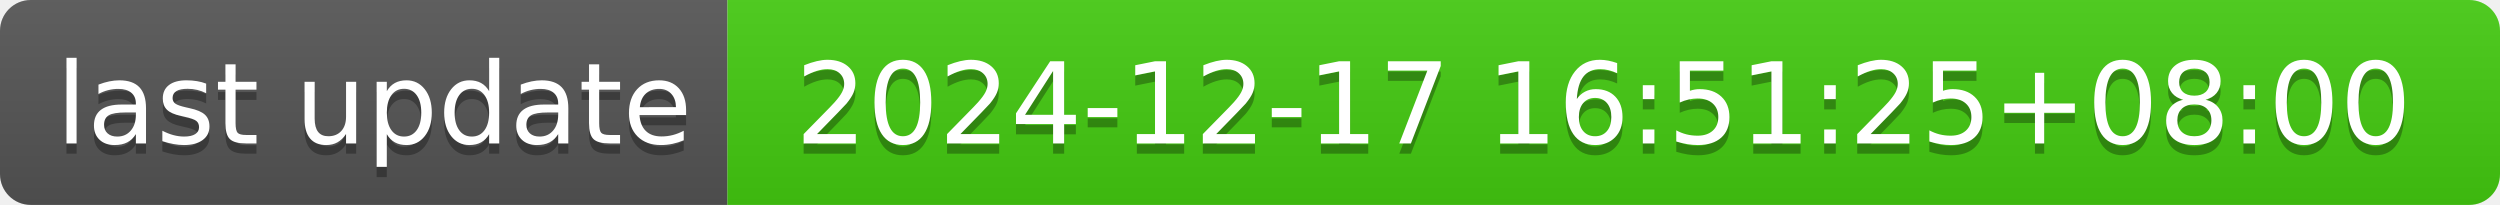
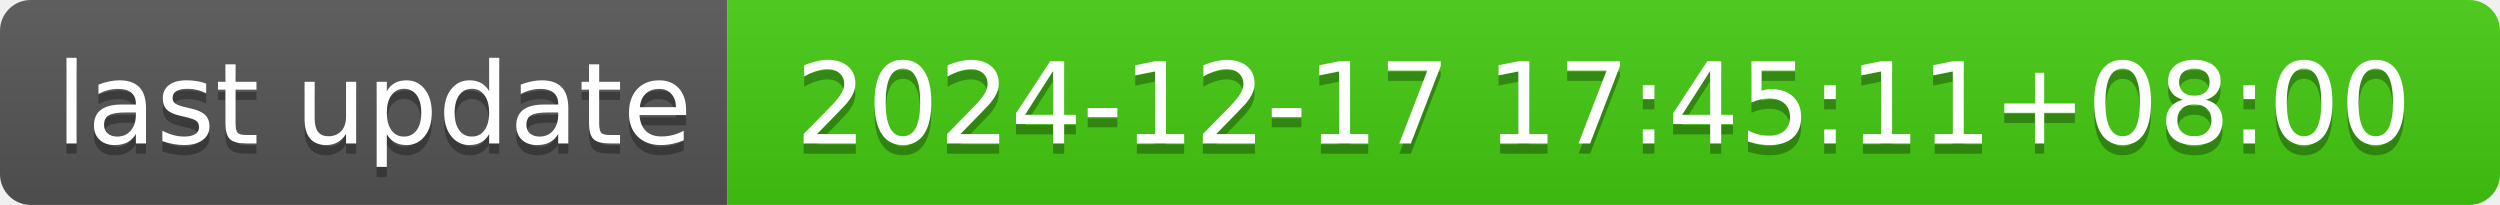
- <svg xmlns="http://www.w3.org/2000/svg" width="244" height="20" role="img" aria-label="last update: 2024-12-17 16:51:25+08:00">
+ <svg xmlns="http://www.w3.org/2000/svg" width="244" height="20" role="img" aria-label="last update: 2024-12-17 17:45:11+08:00">
  <linearGradient id="s" x2="0" y2="100%">
    <stop offset="0" stop-color="#bbb" stop-opacity=".1" />
    <stop offset="1" stop-opacity=".1" />
  </linearGradient>
  <clipPath id="r">
    <rect width="244" height="20" rx="3" fill="#fff" />
  </clipPath>
  <g clip-path="url(#r)">
    <rect width="71" height="20" fill="#555" />
    <rect x="71" width="173" height="20" fill="#4c1" />
    <rect width="244" height="20" fill="url(#s)" />
  </g>
  <g fill="#fff" text-anchor="middle" font-family="Verdana,Geneva,DejaVu Sans,sans-serif" text-rendering="geometricPrecision" font-size="110">
    <text aria-hidden="true" x="365" y="150" fill="#010101" fill-opacity=".3" transform="scale(.1)" textLength="610">last update</text>
    <text x="365" y="140" transform="scale(.1)" fill="#fff" textLength="610">last update</text>
-     <text aria-hidden="true" x="1565" y="150" fill="#010101" fill-opacity=".3" transform="scale(.1)" textLength="1630">2024-12-17 16:51:25+08:00</text>
-     <text x="1565" y="140" transform="scale(.1)" fill="#fff" textLength="1630">2024-12-17 16:51:25+08:00</text>
+     <text aria-hidden="true" x="1565" y="150" fill="#010101" fill-opacity=".3" transform="scale(.1)" textLength="1630">2024-12-17 17:45:11+08:00</text>
+     <text x="1565" y="140" transform="scale(.1)" fill="#fff" textLength="1630">2024-12-17 17:45:11+08:00</text>
  </g>
</svg>
